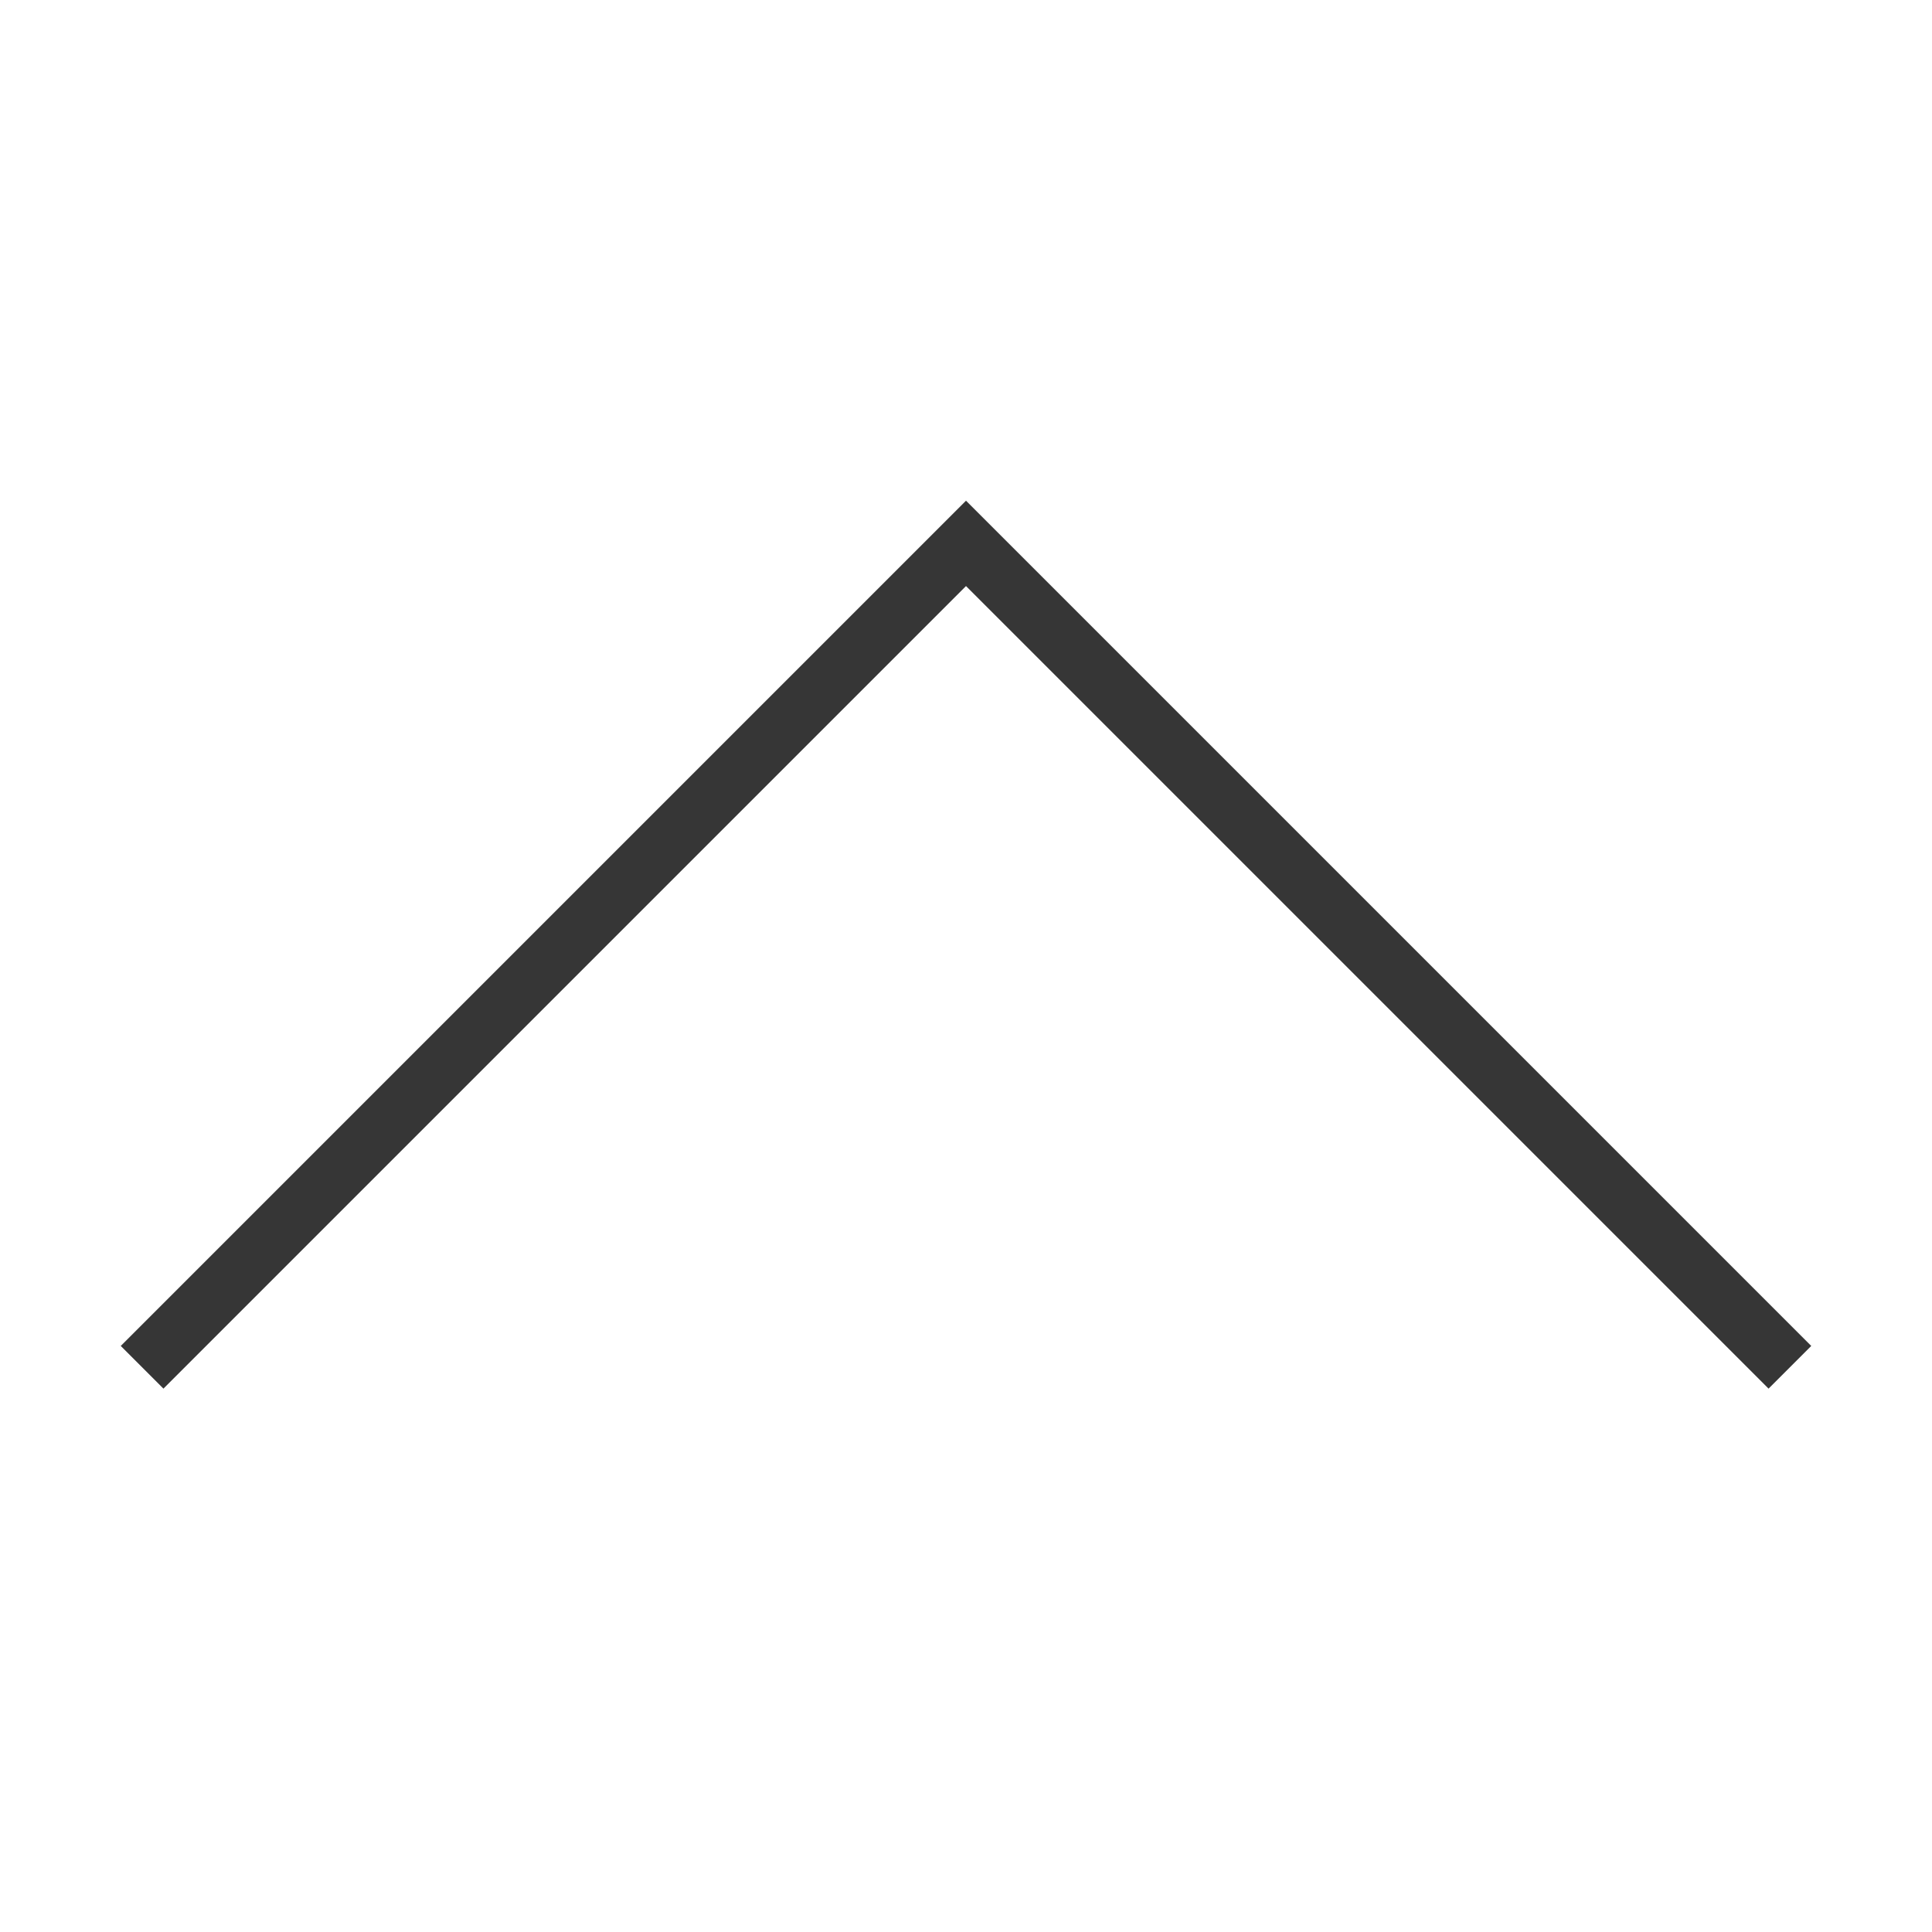
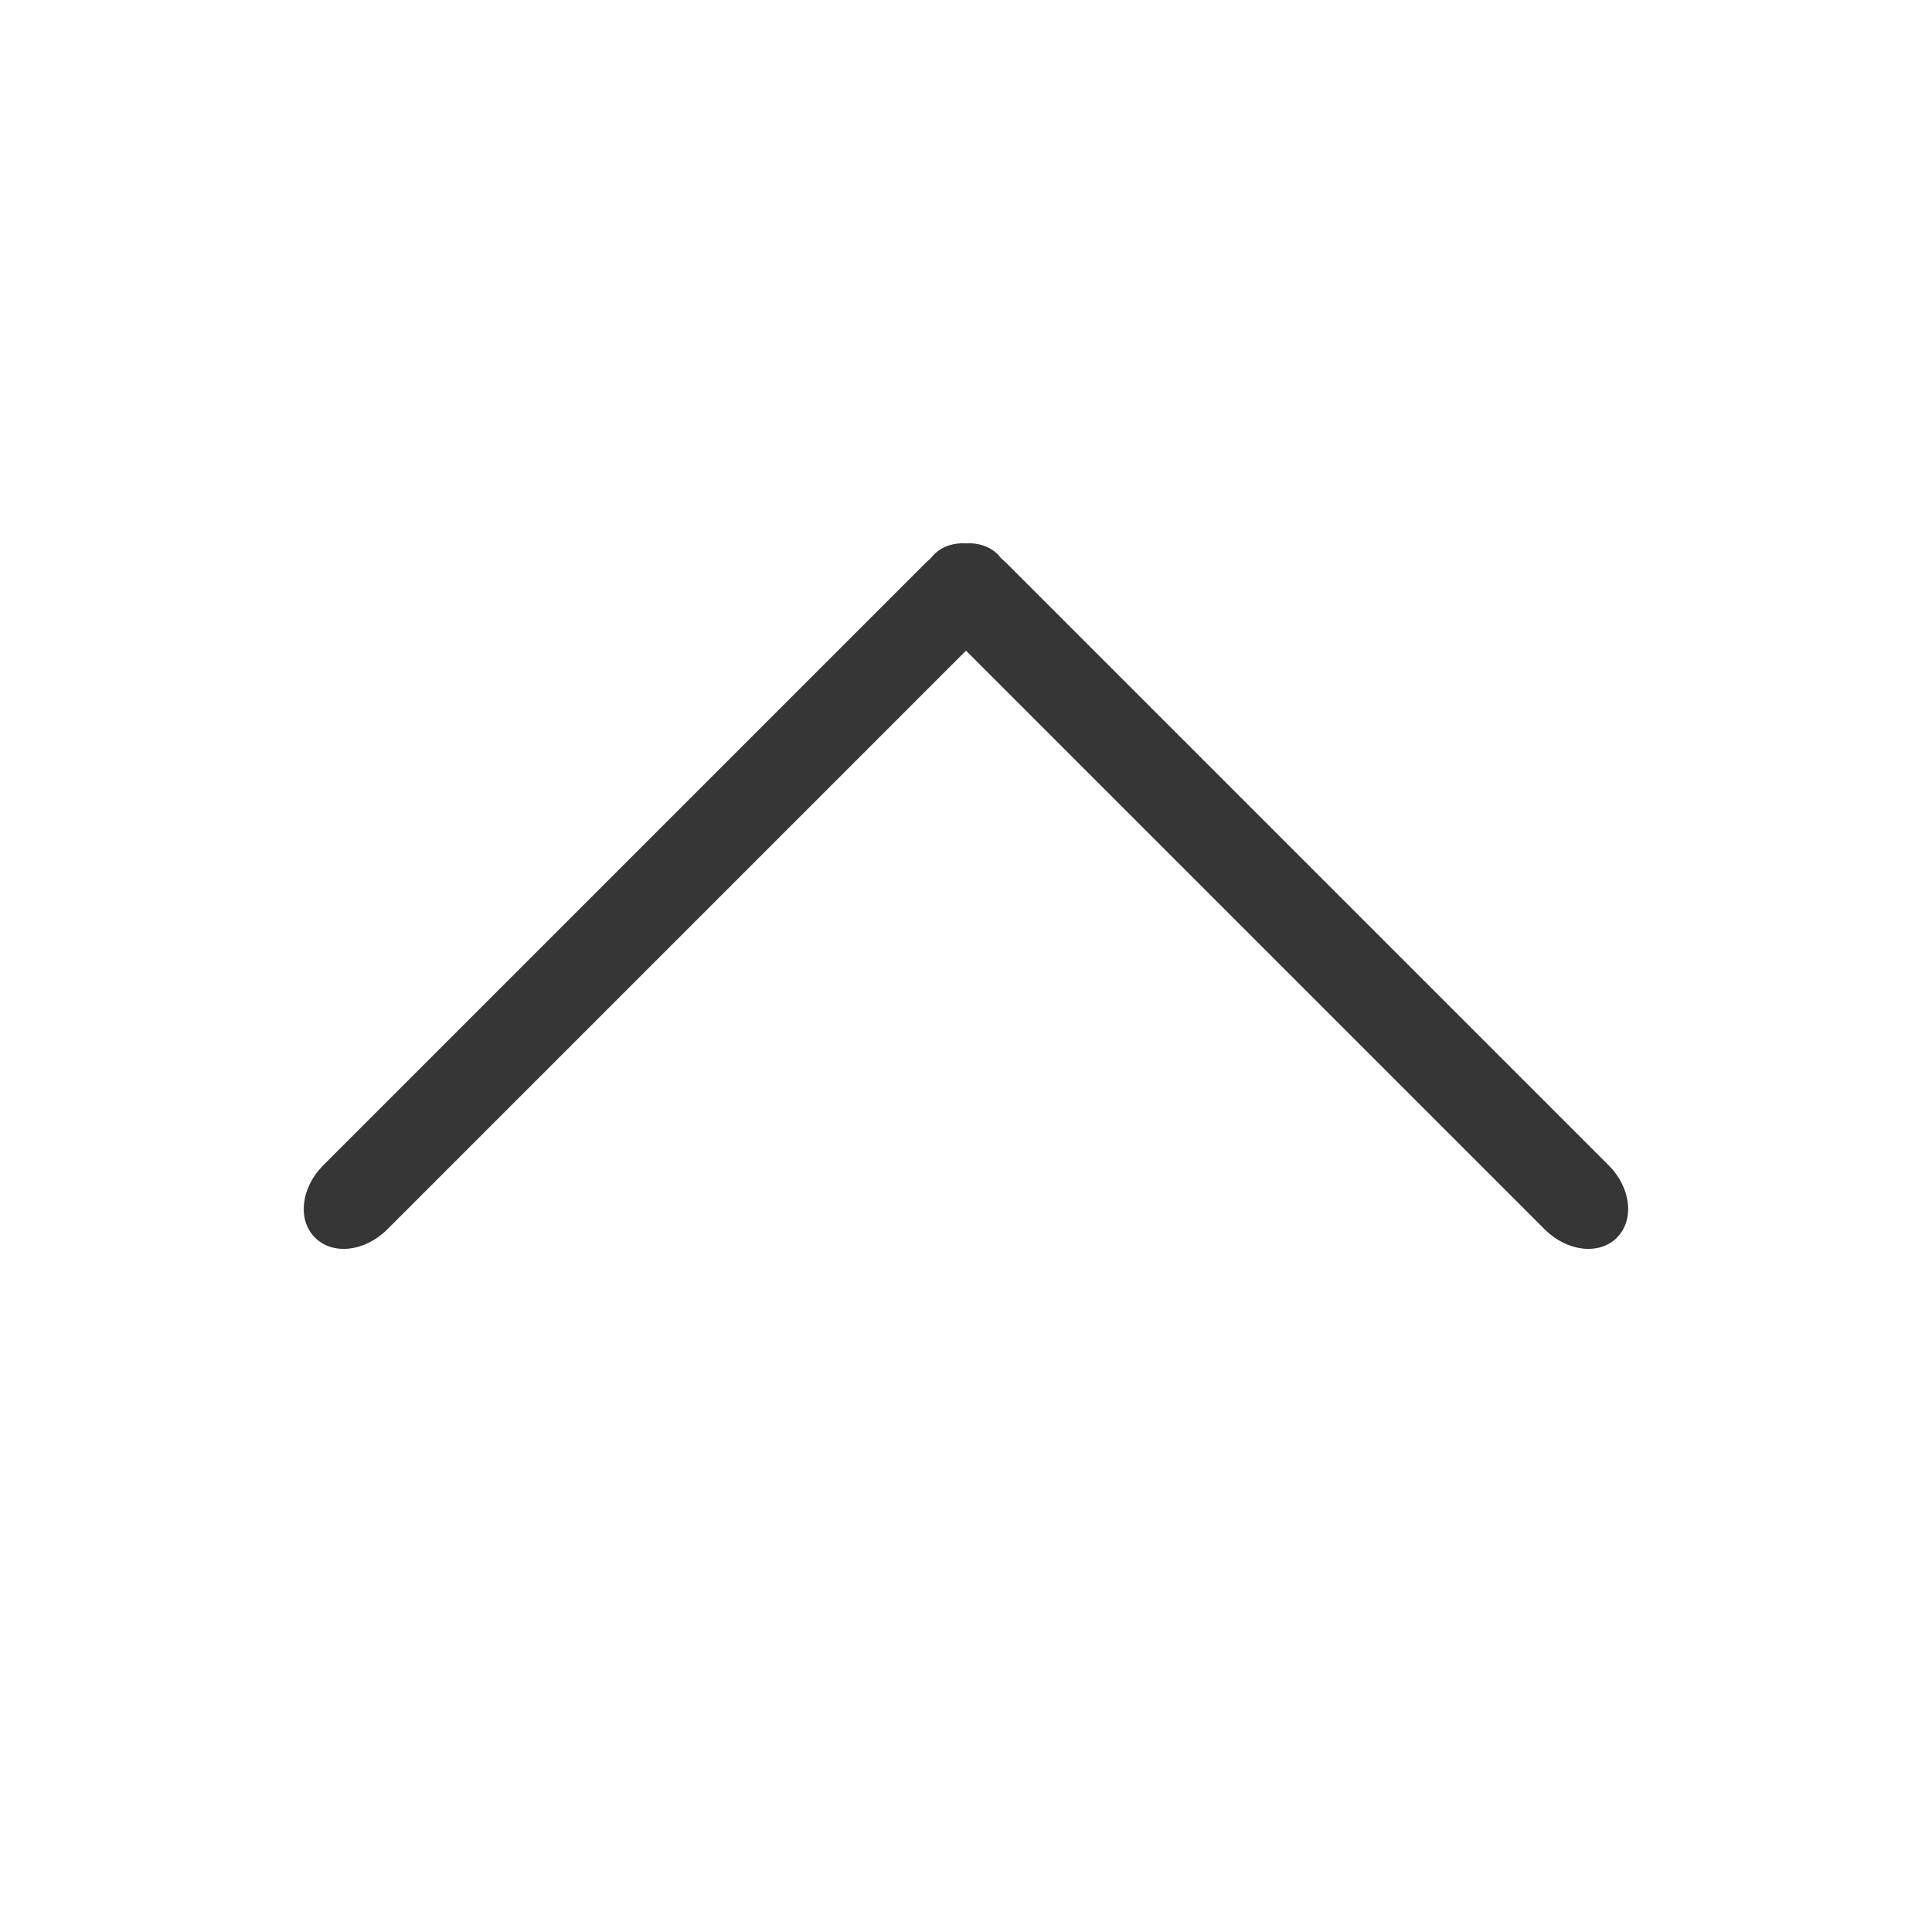
- <svg xmlns="http://www.w3.org/2000/svg" viewBox="0 0 32 32">
-   <style type="text/css" id="current-color-scheme">
-         .ColorScheme-Text {
+ <svg xmlns="http://www.w3.org/2000/svg" version="1.1" viewBox="0 0 32 32">
+   <style id="current-color-scheme" type="text/css">.ColorScheme-Text {
            color:#363636;
-         }
-     </style>
-   <path d="M16 8.293l-14 14 .707.707L16 9.707 29.293 23l.707-.707z" class="ColorScheme-Text" fill="currentColor" />
+         }</style>
+   <path class="ColorScheme-Text" d="m26.783 20.499c-0.294 0.294-0.827 0.233-1.196-0.135l-9.587-9.587-9.587 9.587c-0.369 0.369-0.902 0.429-1.196 0.135s-0.233-0.827 0.135-1.196l9.982-9.982c0.027-0.027 0.055-0.051 0.083-0.075 0.016-0.021 0.033-0.042 0.052-0.061 0.138-0.138 0.329-0.198 0.53-0.185 0.202-0.013 0.392 0.047 0.53 0.185 0.019 0.019 0.036 0.04 0.052 0.061 0.028 0.023 0.056 0.048 0.083 0.075l9.982 9.982c0.369 0.369 0.429 0.902 0.135 1.196z" fill="currentColor" />
</svg>
